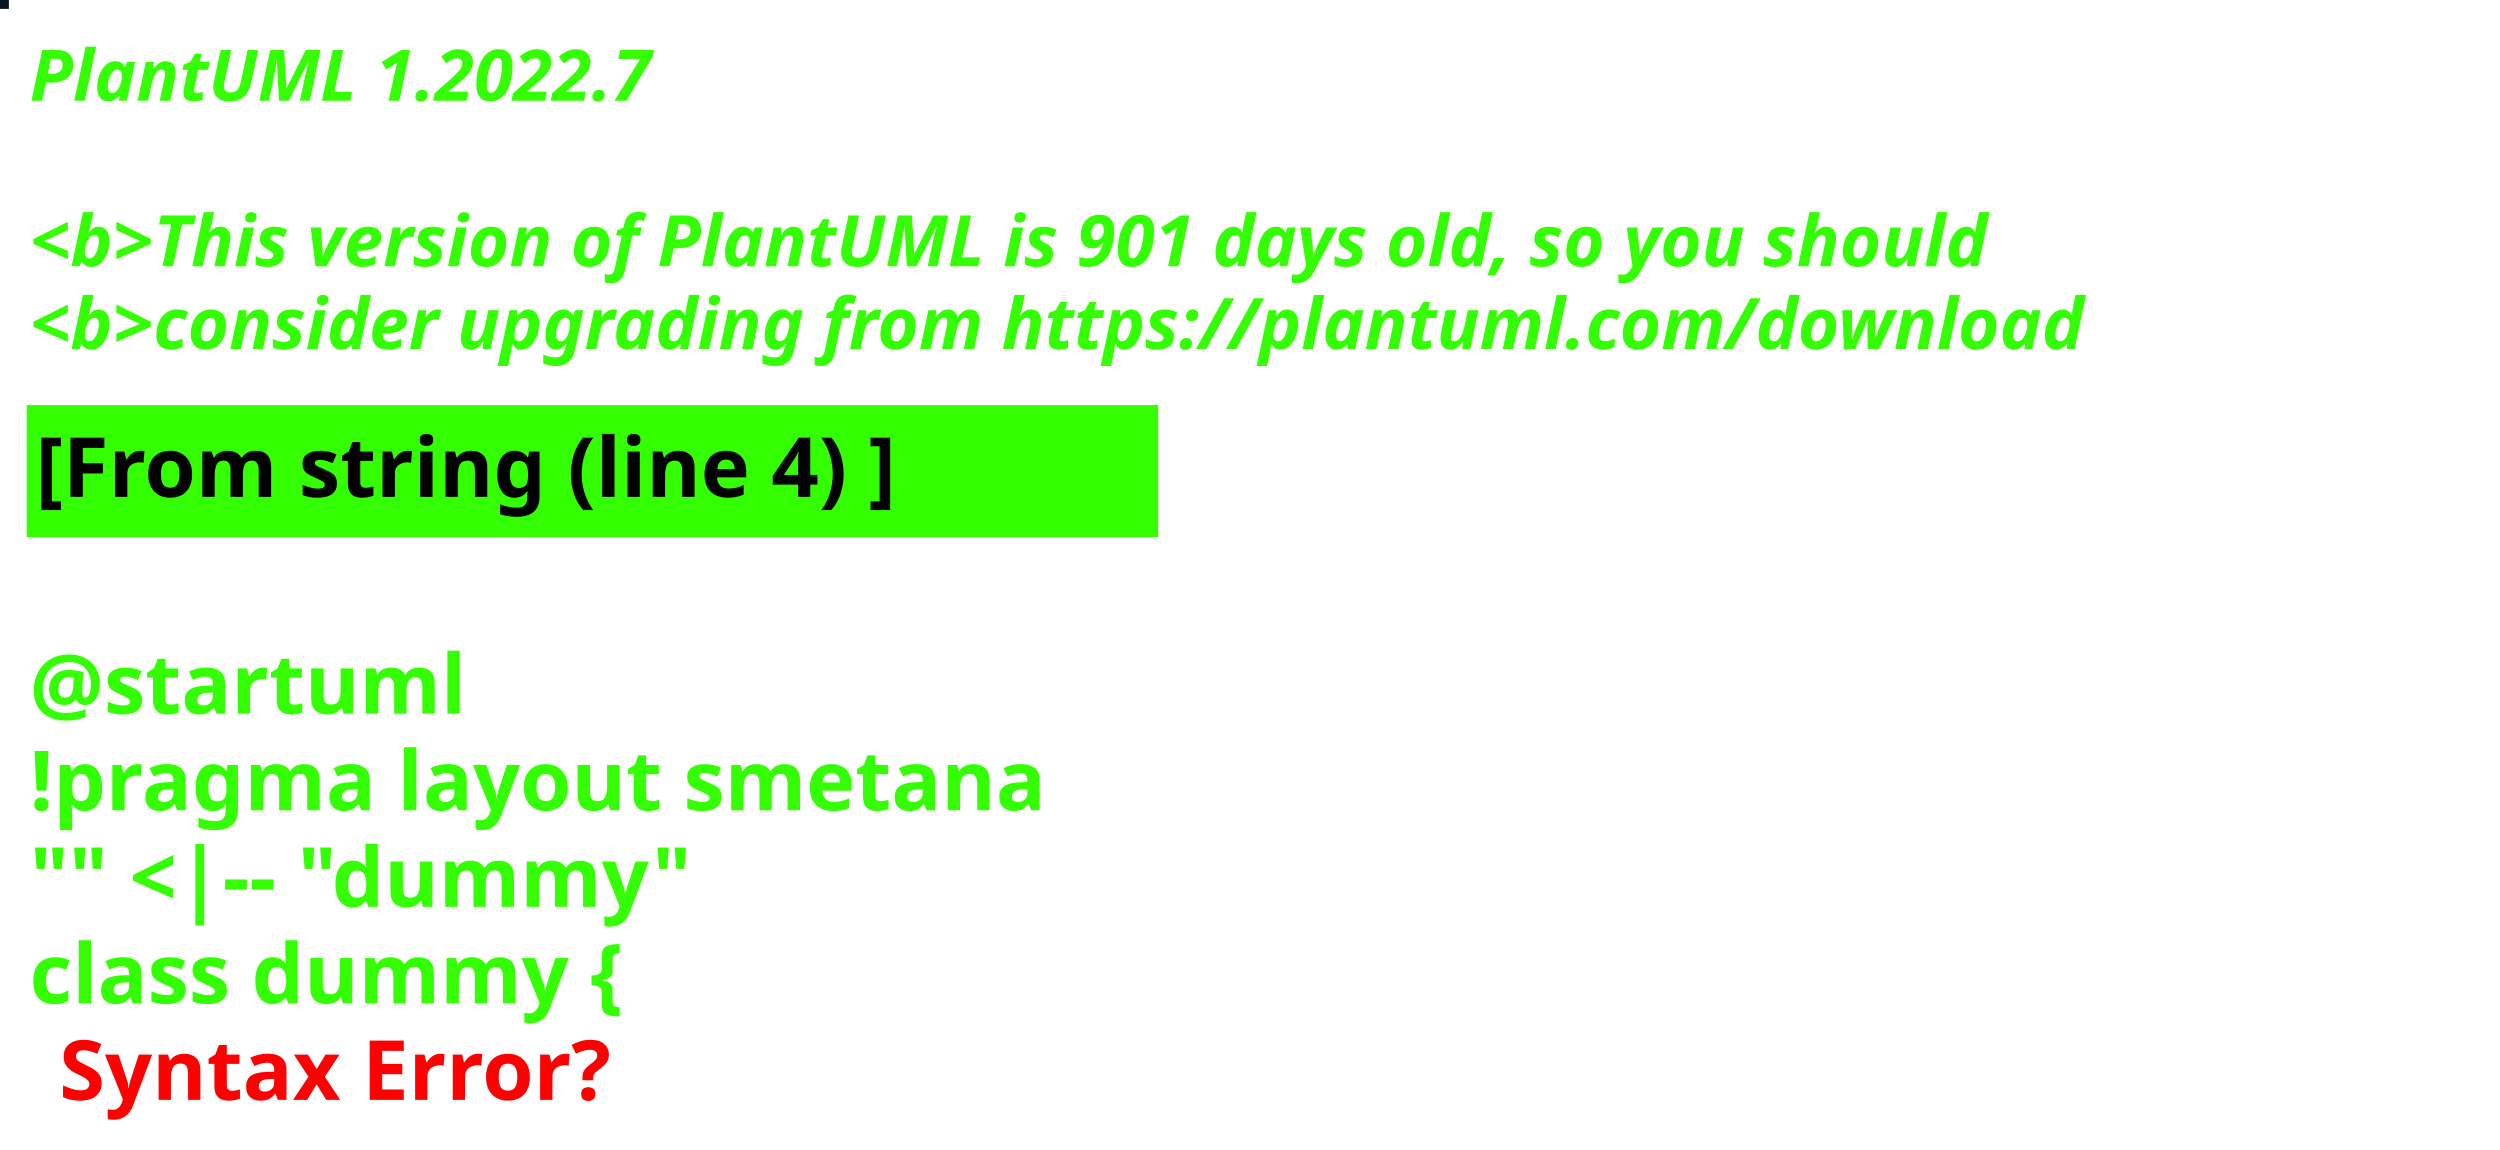
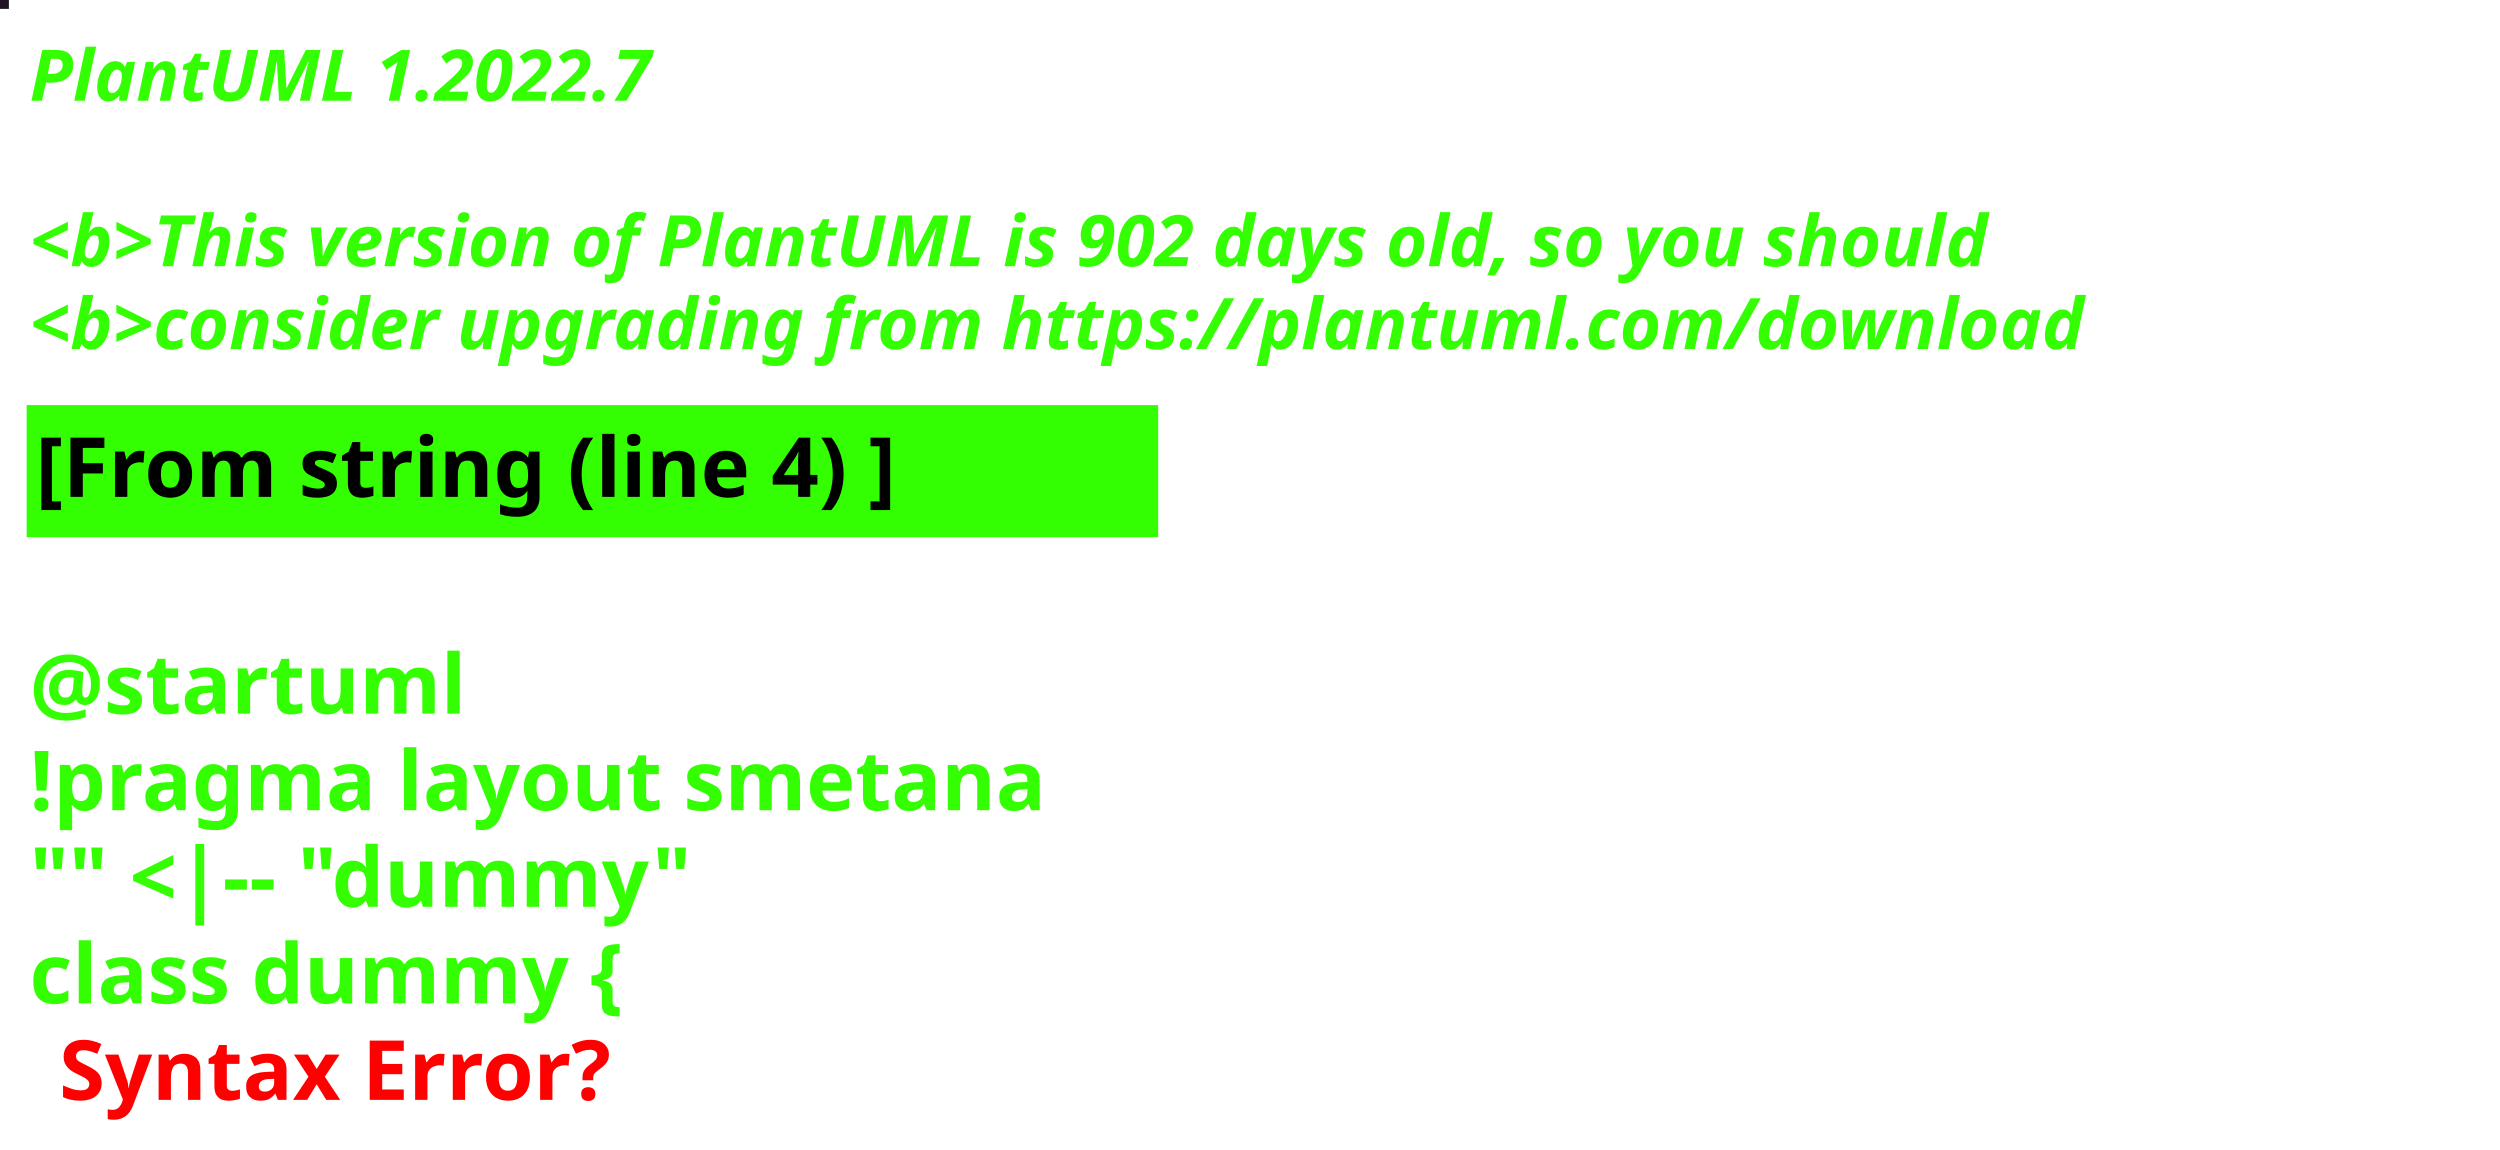
<svg xmlns="http://www.w3.org/2000/svg" contentStyleType="text/css" height="194px" preserveAspectRatio="none" style="width:422px;height:194px;background:#000000;" version="1.1" viewBox="0 0 422 194" width="422px" zoomAndPan="magnify">
  <defs />
  <g>
-     <rect fill="#061620" height="1" style="stroke:#061620;stroke-width:1.0;" width="1" x="0" y="0" />
+     <rect fill="#211625" height="1" style="stroke:#211625;stroke-width:1.0;" width="1" x="0" y="0" />
    <text fill="#33FF02" font-family="sans-serif" font-size="12" font-style="italic" font-weight="bold" lengthAdjust="spacing" textLength="127" x="5" y="17">PlantUML 1.2022.7</text>
    <text fill="#33FF02" font-family="sans-serif" font-size="12" font-style="italic" font-weight="bold" lengthAdjust="spacing" textLength="4" x="5" y="30.969"> </text>
-     <text fill="#33FF02" font-family="sans-serif" font-size="12" font-style="italic" font-weight="bold" lengthAdjust="spacing" textLength="399" x="5" y="44.938">&lt;b&gt;This version of PlantUML is 901 days old, so you should</text>
+     <text fill="#33FF02" font-family="sans-serif" font-size="12" font-style="italic" font-weight="bold" lengthAdjust="spacing" textLength="399" x="5" y="44.938">&lt;b&gt;This version of PlantUML is 902 days old, so you should</text>
    <text fill="#33FF02" font-family="sans-serif" font-size="12" font-style="italic" font-weight="bold" lengthAdjust="spacing" textLength="408" x="5" y="58.906">&lt;b&gt;consider upgrading from https://plantuml.com/download</text>
    <rect fill="#33FF02" height="21.297" style="stroke:#33FF02;stroke-width:1.0;" width="190" x="5" y="68.875" />
    <text fill="#000000" font-family="sans-serif" font-size="14" font-weight="bold" lengthAdjust="spacing" textLength="168" x="6" y="83.875">[From string (line 4) ]</text>
    <text fill="#33FF02" font-family="sans-serif" font-size="14" font-weight="bold" lengthAdjust="spacing" textLength="5" x="5" y="104.172"> </text>
    <text fill="#33FF02" font-family="sans-serif" font-size="14" font-weight="bold" lengthAdjust="spacing" textLength="79" x="5" y="120.469">@startuml</text>
    <text fill="#33FF02" font-family="sans-serif" font-size="14" font-weight="bold" lengthAdjust="spacing" textLength="190" x="5" y="136.766">!pragma layout smetana</text>
    <text fill="#33FF02" font-family="sans-serif" font-size="14" font-weight="bold" lengthAdjust="spacing" textLength="124" x="5" y="153.062">"" &lt;|-- "dummy"</text>
    <text fill="#33FF02" font-family="sans-serif" font-size="14" font-weight="bold" lengthAdjust="spacing" text-decoration="wavy underline" textLength="117" x="5" y="169.359">class dummy {</text>
    <text fill="#FF0000" font-family="sans-serif" font-size="14" font-weight="bold" lengthAdjust="spacing" textLength="106" x="10" y="185.656">Syntax Error?</text>
  </g>
</svg>
